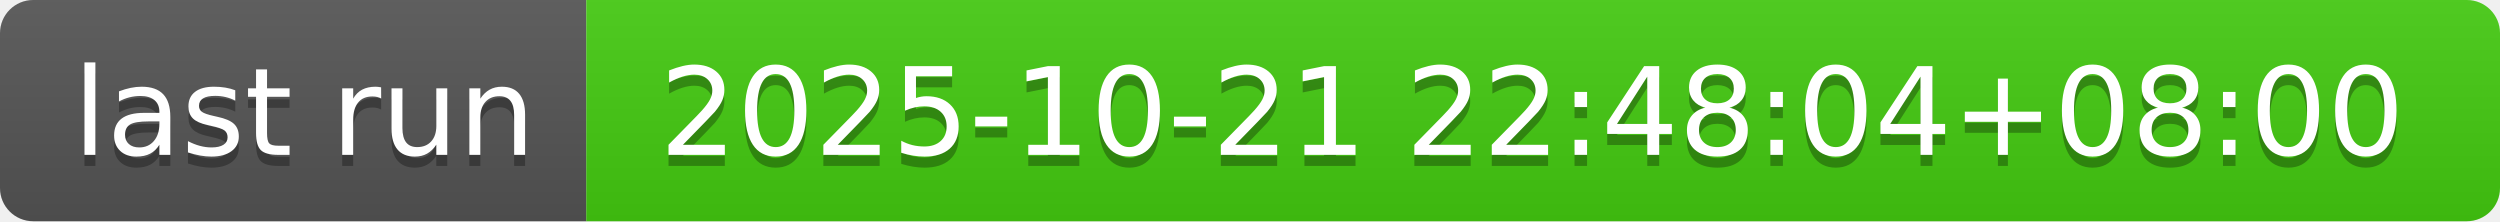
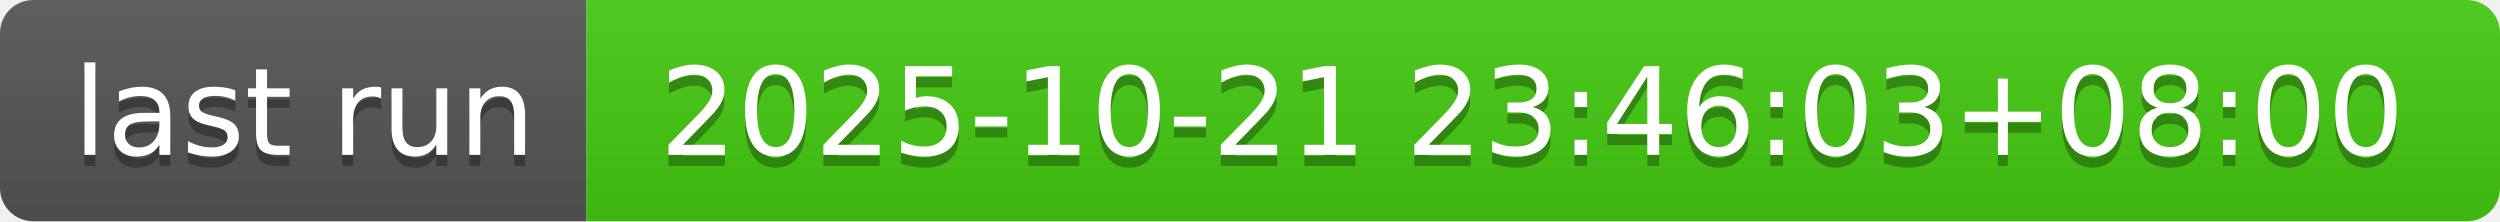
- <svg xmlns="http://www.w3.org/2000/svg" width="226" height="20" role="img" aria-label="last run: 2025-10-21 22:48:04+08:00">
+ <svg xmlns="http://www.w3.org/2000/svg" width="226" height="20" role="img" aria-label="last run: 2025-10-21 23:46:03+08:00">
  <linearGradient id="s" x2="0" y2="100%">
    <stop offset="0" stop-color="#bbb" stop-opacity=".1" />
    <stop offset="1" stop-opacity=".1" />
  </linearGradient>
  <clipPath id="r">
    <rect width="226" height="20" rx="3" fill="#fff" />
  </clipPath>
  <g clip-path="url(#r)">
    <rect width="53" height="20" fill="#555" />
    <rect x="53" width="173" height="20" fill="#4c1" />
    <rect width="226" height="20" fill="url(#s)" />
  </g>
  <g fill="#fff" text-anchor="middle" font-family="Verdana,Geneva,DejaVu Sans,sans-serif" text-rendering="geometricPrecision" font-size="110">
    <text aria-hidden="true" x="275" y="150" fill="#010101" fill-opacity=".3" transform="scale(.1)" textLength="430">last run</text>
    <text x="275" y="140" transform="scale(.1)" fill="#fff" textLength="430">last run</text>
-     <text aria-hidden="true" x="1385" y="150" fill="#010101" fill-opacity=".3" transform="scale(.1)" textLength="1630">2025-10-21 22:48:04+08:00</text>
-     <text x="1385" y="140" transform="scale(.1)" fill="#fff" textLength="1630">2025-10-21 22:48:04+08:00</text>
+     <text aria-hidden="true" x="1385" y="150" fill="#010101" fill-opacity=".3" transform="scale(.1)" textLength="1630">2025-10-21 23:46:03+08:00</text>
+     <text x="1385" y="140" transform="scale(.1)" fill="#fff" textLength="1630">2025-10-21 23:46:03+08:00</text>
  </g>
</svg>
